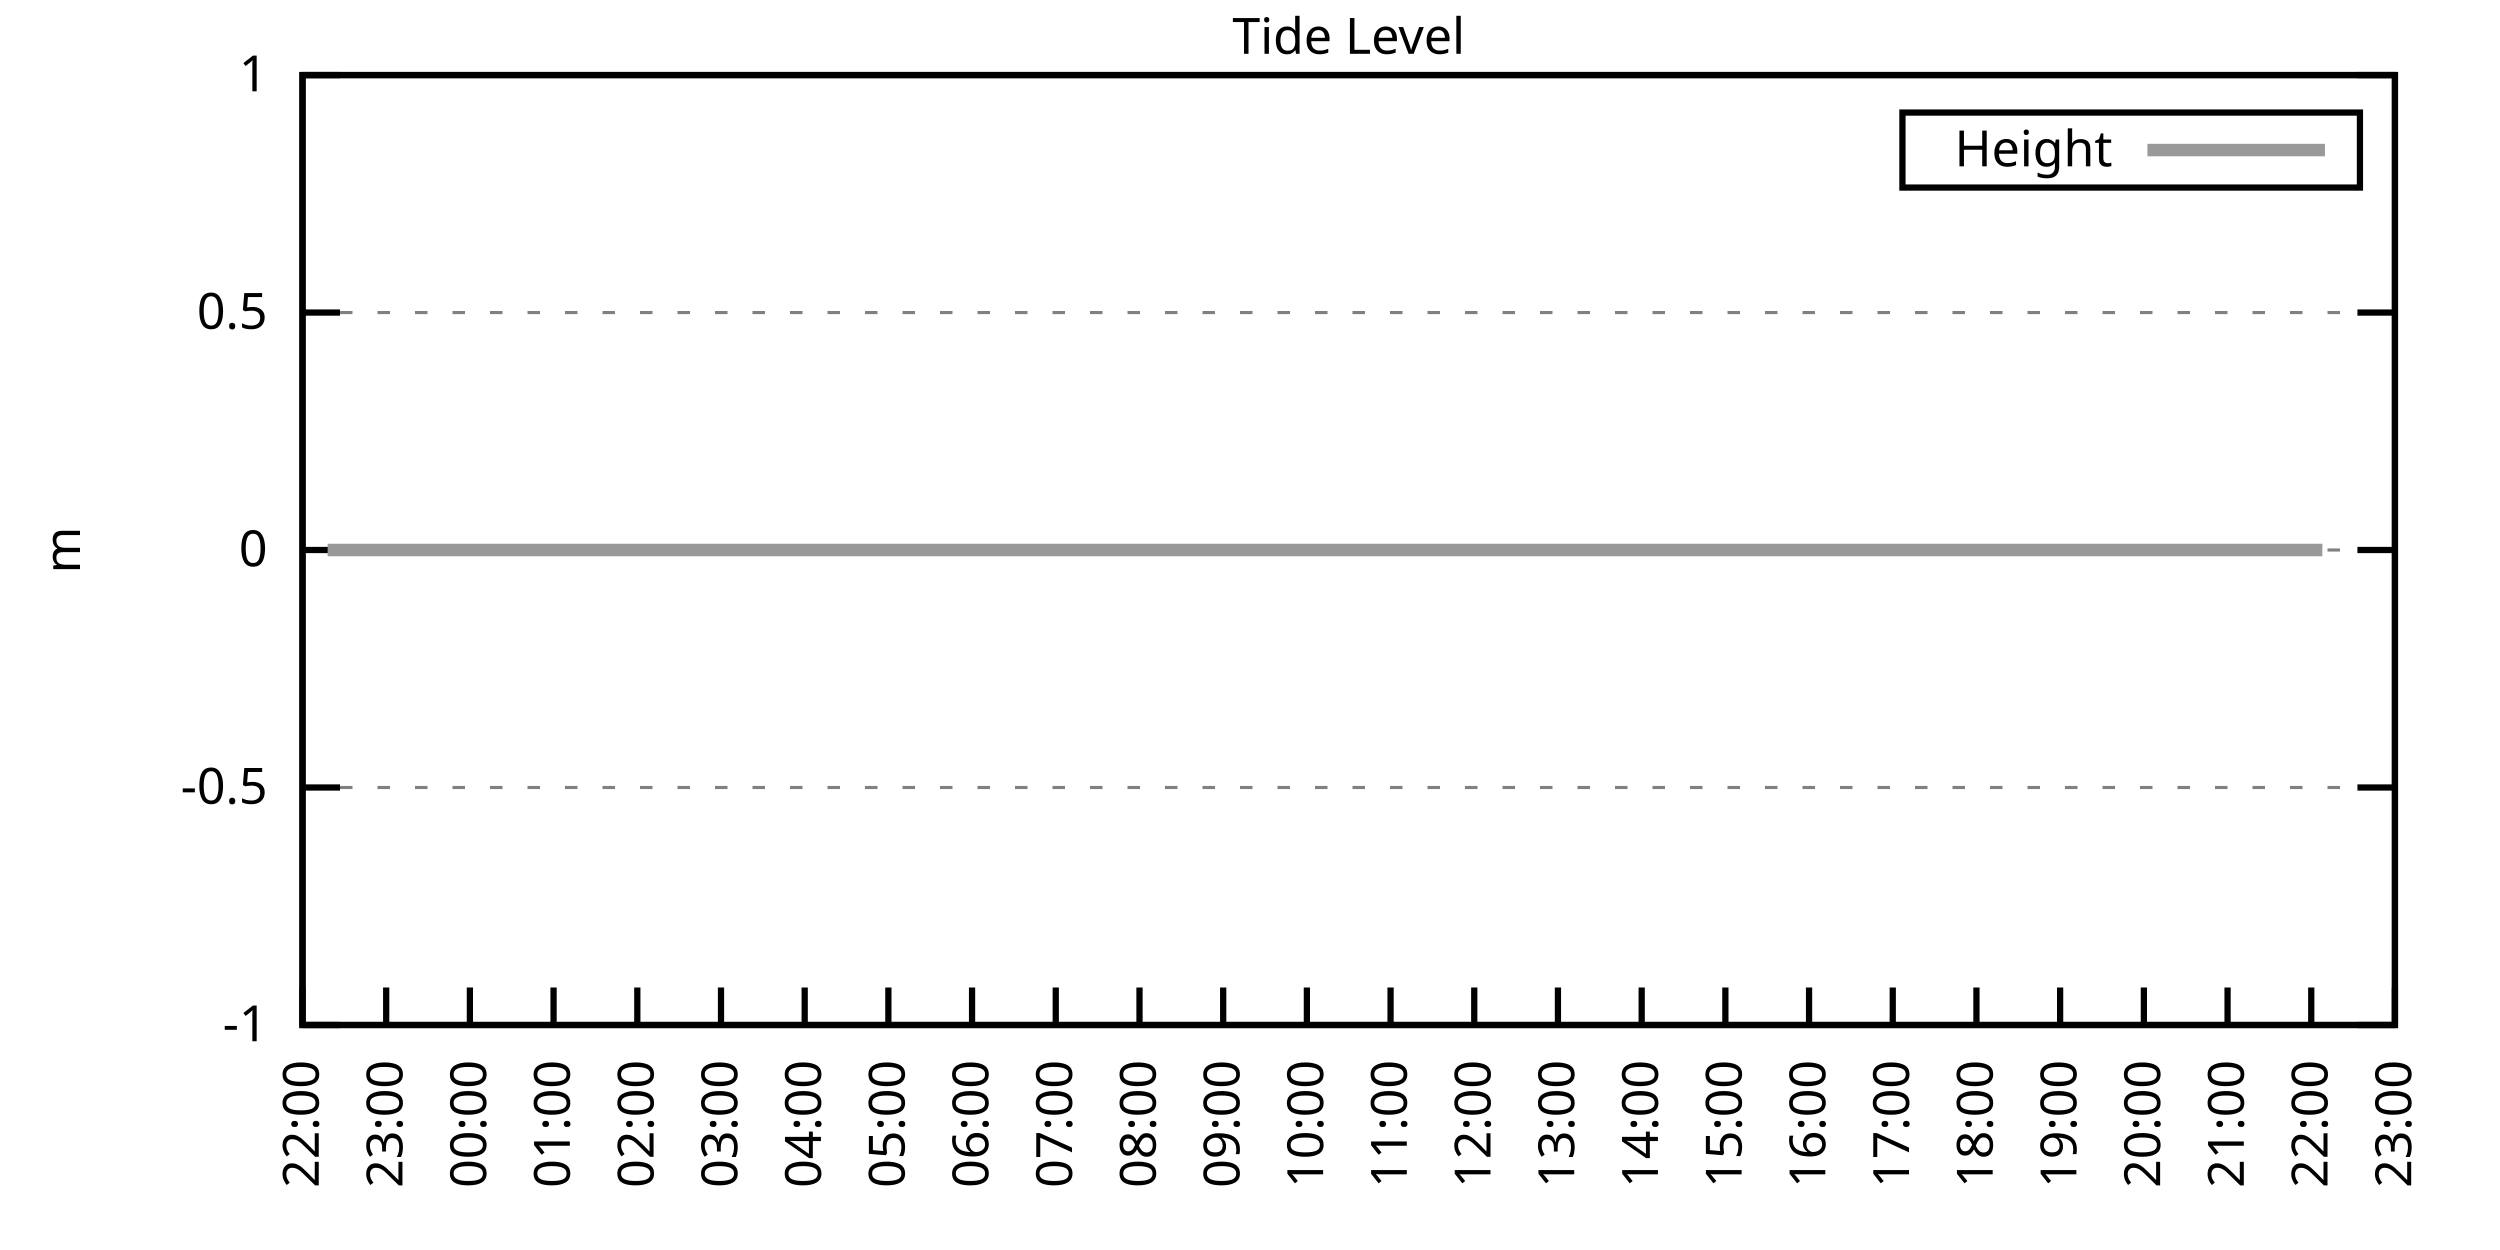
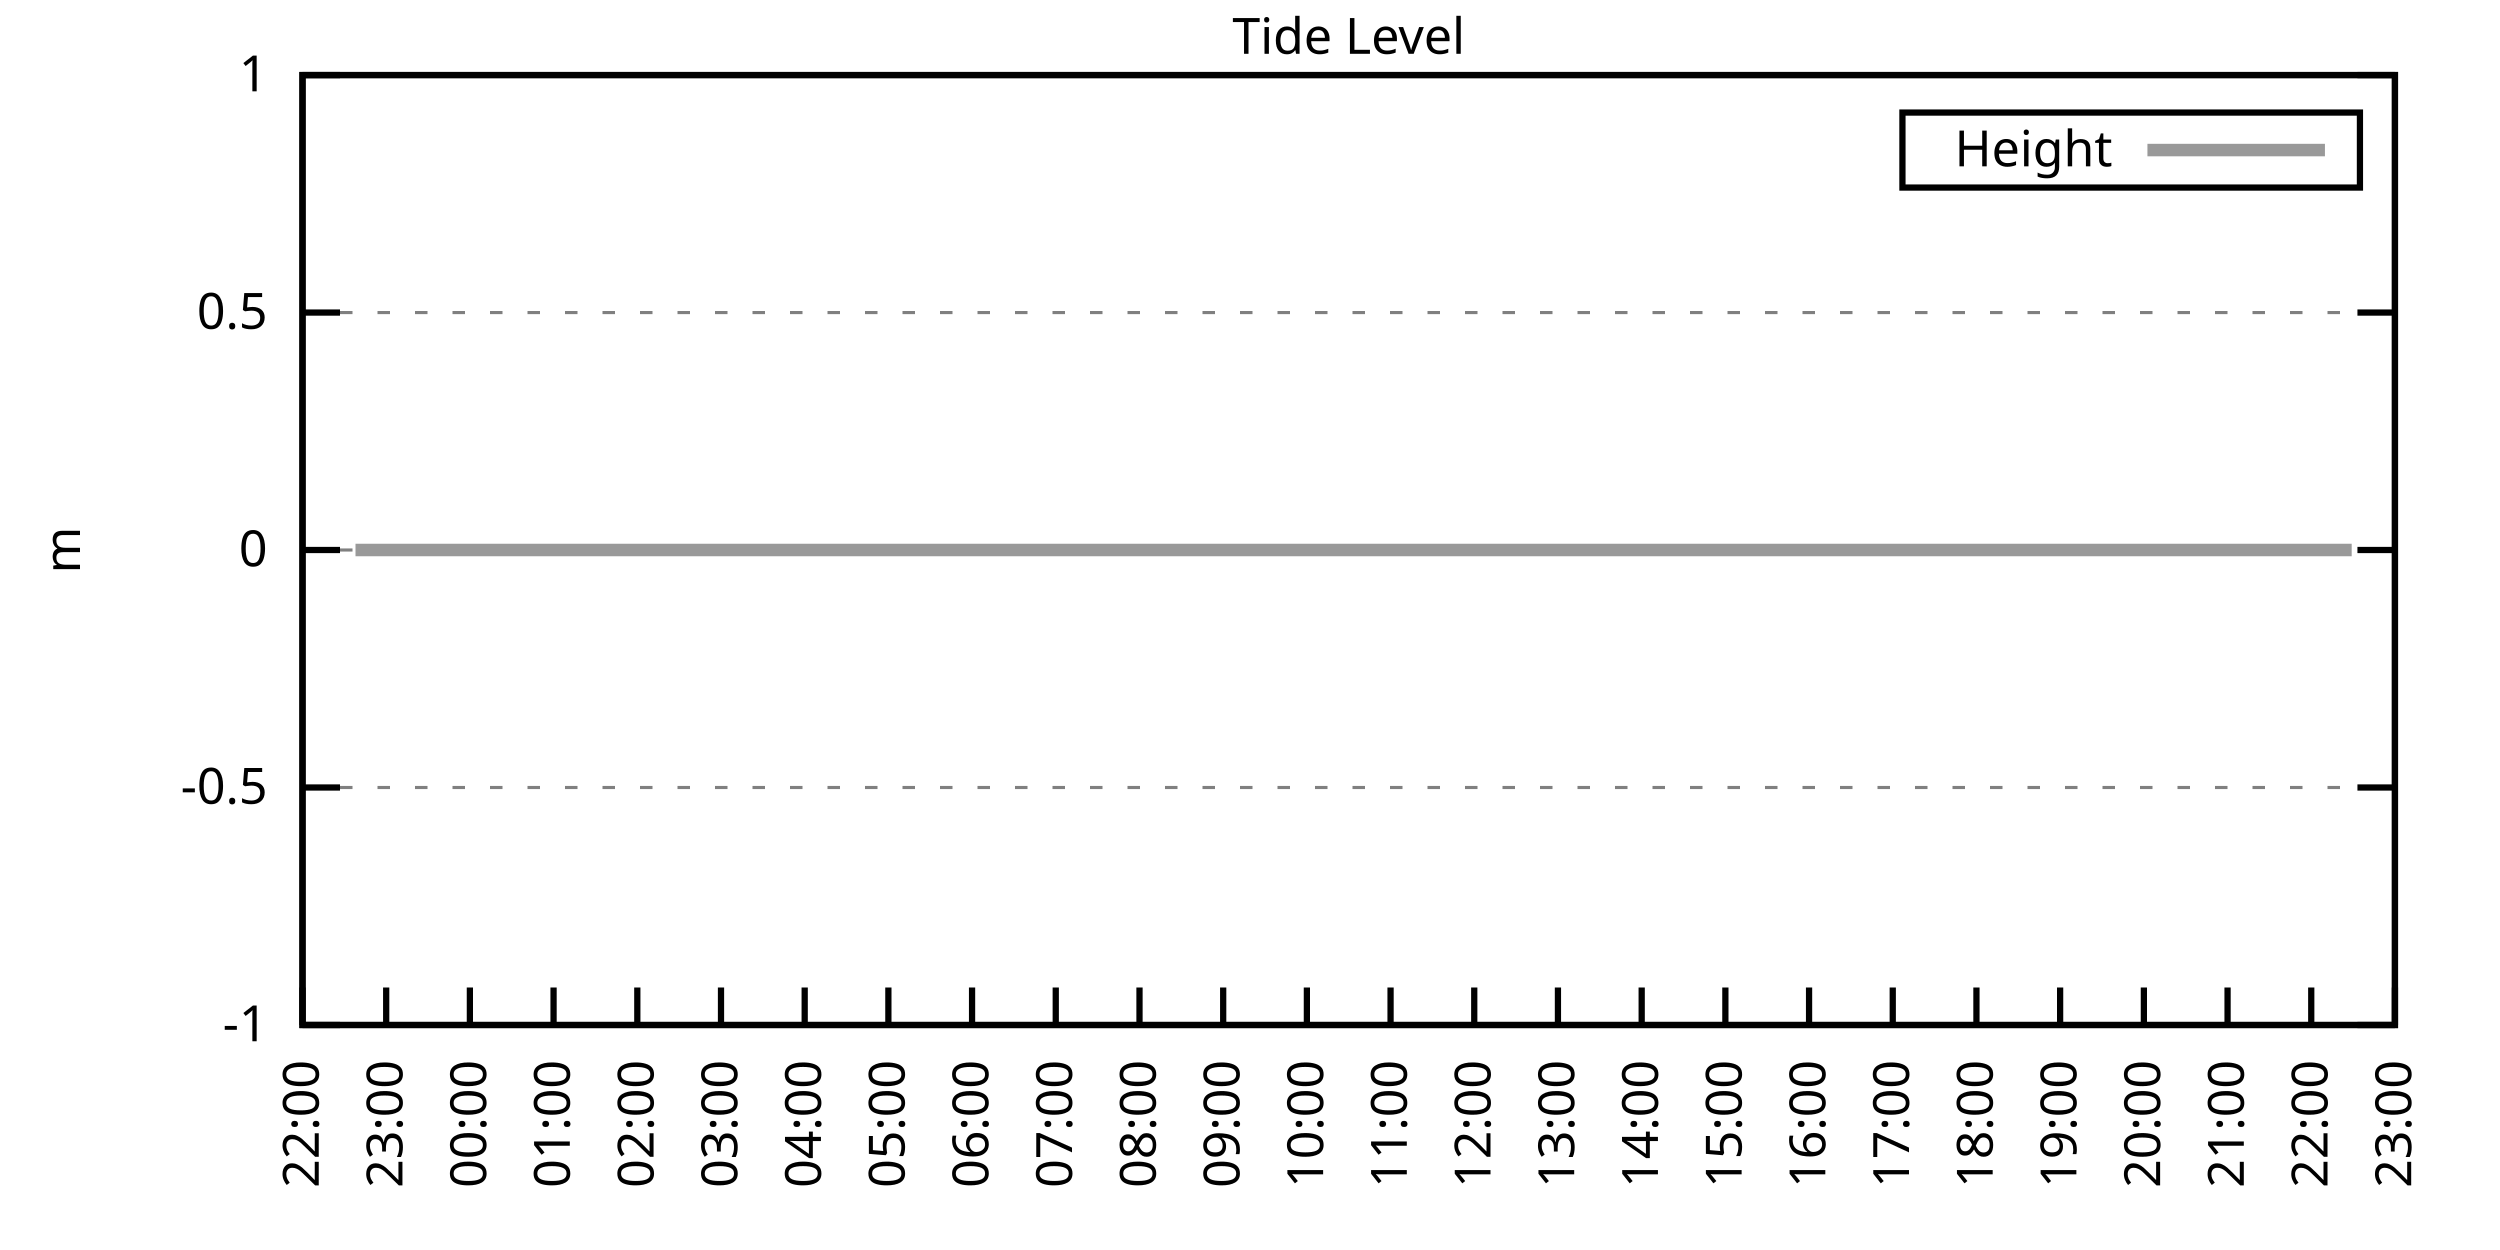
<svg xmlns="http://www.w3.org/2000/svg" xmlns:xlink="http://www.w3.org/1999/xlink" width="400" height="200" viewBox="0 0 400 200">
  <g id="gnuplot_canvas">
    <rect x="0" y="0" width="400" height="200" fill="none" />
    <defs>
      <circle id="gpDot" r="0.5" stroke-width="0.5" stroke="currentColor" />
      <path id="gpPt0" stroke-width="0.333" stroke="currentColor" d="M-1,0 h2 M0,-1 v2" />
      <path id="gpPt1" stroke-width="0.333" stroke="currentColor" d="M-1,-1 L1,1 M1,-1 L-1,1" />
      <path id="gpPt2" stroke-width="0.333" stroke="currentColor" d="M-1,0 L1,0 M0,-1 L0,1 M-1,-1 L1,1 M-1,1 L1,-1" />
      <rect id="gpPt3" stroke-width="0.333" stroke="currentColor" x="-1" y="-1" width="2" height="2" />
      <rect id="gpPt4" stroke-width="0.333" stroke="currentColor" fill="currentColor" x="-1" y="-1" width="2" height="2" />
      <circle id="gpPt5" stroke-width="0.333" stroke="currentColor" cx="0" cy="0" r="1" />
      <use xlink:href="#gpPt5" id="gpPt6" fill="currentColor" stroke="none" />
      <path id="gpPt7" stroke-width="0.333" stroke="currentColor" d="M0,-1.33 L-1.33,0.67 L1.33,0.67 z" />
      <use xlink:href="#gpPt7" id="gpPt8" fill="currentColor" stroke="none" />
      <use xlink:href="#gpPt7" id="gpPt9" stroke="currentColor" transform="rotate(180)" />
      <use xlink:href="#gpPt9" id="gpPt10" fill="currentColor" stroke="none" />
      <use xlink:href="#gpPt3" id="gpPt11" stroke="currentColor" transform="rotate(45)" />
      <use xlink:href="#gpPt11" id="gpPt12" fill="currentColor" stroke="none" />
      <path id="gpPt13" stroke-width="0.333" stroke="currentColor" d="M0,1.330 L1.265,0.411 L0.782,-1.067 L-0.782,-1.076 L-1.265,0.411 z" />
      <use xlink:href="#gpPt13" id="gpPt14" fill="currentColor" stroke="none" />
      <filter id="textbox" filterUnits="objectBoundingBox" x="0" y="0" height="1" width="1">
        <feFlood flood-color="white" flood-opacity="1" result="bgnd" />
        <feComposite in="SourceGraphic" in2="bgnd" operator="atop" />
      </filter>
      <filter id="greybox" filterUnits="objectBoundingBox" x="0" y="0" height="1" width="1">
        <feFlood flood-color="lightgrey" flood-opacity="1" result="grey" />
        <feComposite in="SourceGraphic" in2="grey" operator="atop" />
      </filter>
    </defs>
    <g fill="none" color="white" stroke="currentColor" stroke-width="1.00" stroke-linecap="butt" stroke-linejoin="miter">
</g>
    <g fill="none" color="black" stroke="currentColor" stroke-width="1.00" stroke-linecap="butt" stroke-linejoin="miter">
      <g stroke="none" shape-rendering="crispEdges">
        <polygon fill="rgb(255, 255, 255)" points="48.40,164.00 383.18,164.00 383.18,12.02 48.40,12.02 " />
      </g>
    </g>
    <g fill="none" color="black" stroke="currentColor" stroke-width="1.00" stroke-linecap="butt" stroke-linejoin="miter">
</g>
    <g fill="none" color="black" stroke="black" stroke-width="0.50" stroke-linecap="butt" stroke-linejoin="miter">
</g>
    <g fill="none" color="gray" stroke="currentColor" stroke-width="0.50" stroke-linecap="butt" stroke-linejoin="miter">
      <path stroke="gray" stroke-dasharray="2,4" class="gridline" d="M48.40,164.00 L383.19,164.00  " />
    </g>
    <g fill="none" color="gray" stroke="gray" stroke-width="1.00" stroke-linecap="butt" stroke-linejoin="miter">
</g>
    <g fill="none" color="black" stroke="currentColor" stroke-width="1.00" stroke-linecap="butt" stroke-linejoin="miter">
      <path stroke="black" d="M48.40,164.00 L54.40,164.00 M383.19,164.00 L377.19,164.00  " />
      <g transform="translate(42.80,166.60)" stroke="none" fill="black" font-family="Sans" font-size="8.00" text-anchor="end">
        <text>
          <tspan font-family="Sans">-1</tspan>
        </text>
      </g>
    </g>
    <g fill="none" color="black" stroke="currentColor" stroke-width="1.00" stroke-linecap="butt" stroke-linejoin="miter">
</g>
    <g fill="none" color="black" stroke="black" stroke-width="0.50" stroke-linecap="butt" stroke-linejoin="miter">
</g>
    <g fill="none" color="gray" stroke="currentColor" stroke-width="0.50" stroke-linecap="butt" stroke-linejoin="miter">
      <path stroke="gray" stroke-dasharray="2,4" class="gridline" d="M48.40,126.00 L383.19,126.00  " />
    </g>
    <g fill="none" color="gray" stroke="gray" stroke-width="1.00" stroke-linecap="butt" stroke-linejoin="miter">
</g>
    <g fill="none" color="black" stroke="currentColor" stroke-width="1.00" stroke-linecap="butt" stroke-linejoin="miter">
      <path stroke="black" d="M48.40,126.00 L54.40,126.00 M383.19,126.00 L377.19,126.00  " />
      <g transform="translate(42.80,128.60)" stroke="none" fill="black" font-family="Sans" font-size="8.00" text-anchor="end">
        <text>
          <tspan font-family="Sans">-0.5</tspan>
        </text>
      </g>
    </g>
    <g fill="none" color="black" stroke="currentColor" stroke-width="1.00" stroke-linecap="butt" stroke-linejoin="miter">
</g>
    <g fill="none" color="black" stroke="black" stroke-width="0.50" stroke-linecap="butt" stroke-linejoin="miter">
</g>
    <g fill="none" color="gray" stroke="currentColor" stroke-width="0.50" stroke-linecap="butt" stroke-linejoin="miter">
      <path stroke="gray" stroke-dasharray="2,4" class="gridline" d="M48.40,88.00 L383.19,88.00  " />
    </g>
    <g fill="none" color="gray" stroke="gray" stroke-width="1.00" stroke-linecap="butt" stroke-linejoin="miter">
</g>
    <g fill="none" color="black" stroke="currentColor" stroke-width="1.00" stroke-linecap="butt" stroke-linejoin="miter">
      <path stroke="black" d="M48.40,88.00 L54.40,88.00 M383.19,88.00 L377.19,88.00  " />
      <g transform="translate(42.80,90.60)" stroke="none" fill="black" font-family="Sans" font-size="8.00" text-anchor="end">
        <text>
          <tspan font-family="Sans"> 0</tspan>
        </text>
      </g>
    </g>
    <g fill="none" color="black" stroke="currentColor" stroke-width="1.00" stroke-linecap="butt" stroke-linejoin="miter">
</g>
    <g fill="none" color="black" stroke="black" stroke-width="0.50" stroke-linecap="butt" stroke-linejoin="miter">
</g>
    <g fill="none" color="gray" stroke="currentColor" stroke-width="0.50" stroke-linecap="butt" stroke-linejoin="miter">
      <path stroke="gray" stroke-dasharray="2,4" class="gridline" d="M48.40,50.01 L383.19,50.01  " />
    </g>
    <g fill="none" color="gray" stroke="gray" stroke-width="1.00" stroke-linecap="butt" stroke-linejoin="miter">
</g>
    <g fill="none" color="black" stroke="currentColor" stroke-width="1.00" stroke-linecap="butt" stroke-linejoin="miter">
      <path stroke="black" d="M48.40,50.01 L54.40,50.01 M383.19,50.01 L377.19,50.01  " />
      <g transform="translate(42.80,52.61)" stroke="none" fill="black" font-family="Sans" font-size="8.00" text-anchor="end">
        <text>
          <tspan font-family="Sans"> 0.5</tspan>
        </text>
      </g>
    </g>
    <g fill="none" color="black" stroke="currentColor" stroke-width="1.00" stroke-linecap="butt" stroke-linejoin="miter">
</g>
    <g fill="none" color="black" stroke="black" stroke-width="0.50" stroke-linecap="butt" stroke-linejoin="miter">
</g>
    <g fill="none" color="gray" stroke="currentColor" stroke-width="0.50" stroke-linecap="butt" stroke-linejoin="miter">
      <path stroke="gray" stroke-dasharray="2,4" class="gridline" d="M48.40,12.01 L383.19,12.01  " />
    </g>
    <g fill="none" color="gray" stroke="gray" stroke-width="1.00" stroke-linecap="butt" stroke-linejoin="miter">
</g>
    <g fill="none" color="black" stroke="currentColor" stroke-width="1.00" stroke-linecap="butt" stroke-linejoin="miter">
      <path stroke="black" d="M48.40,12.01 L54.40,12.01 M383.19,12.01 L377.19,12.01  " />
      <g transform="translate(42.80,14.61)" stroke="none" fill="black" font-family="Sans" font-size="8.00" text-anchor="end">
        <text>
          <tspan font-family="Sans"> 1</tspan>
        </text>
      </g>
    </g>
    <g fill="none" color="black" stroke="currentColor" stroke-width="1.00" stroke-linecap="butt" stroke-linejoin="miter">
      <path stroke="black" d="M48.40,164.00 L48.40,158.00  " />
      <g transform="translate(51.00,169.60) rotate(270.00)" stroke="none" fill="black" font-family="Sans" font-size="8.00" text-anchor="end">
        <text>
          <tspan font-family="Sans">22:00</tspan>
        </text>
      </g>
    </g>
    <g fill="none" color="black" stroke="currentColor" stroke-width="1.00" stroke-linecap="butt" stroke-linejoin="miter">
      <path stroke="black" d="M61.79,164.00 L61.79,158.00  " />
      <g transform="translate(64.39,169.60) rotate(270.00)" stroke="none" fill="black" font-family="Sans" font-size="8.00" text-anchor="end">
        <text>
          <tspan font-family="Sans">23:00</tspan>
        </text>
      </g>
    </g>
    <g fill="none" color="black" stroke="currentColor" stroke-width="1.00" stroke-linecap="butt" stroke-linejoin="miter">
      <path stroke="black" d="M75.18,164.00 L75.18,158.00  " />
      <g transform="translate(77.78,169.60) rotate(270.00)" stroke="none" fill="black" font-family="Sans" font-size="8.00" text-anchor="end">
        <text>
          <tspan font-family="Sans">00:00</tspan>
        </text>
      </g>
    </g>
    <g fill="none" color="black" stroke="currentColor" stroke-width="1.00" stroke-linecap="butt" stroke-linejoin="miter">
      <path stroke="black" d="M88.57,164.00 L88.57,158.00  " />
      <g transform="translate(91.17,169.60) rotate(270.00)" stroke="none" fill="black" font-family="Sans" font-size="8.00" text-anchor="end">
        <text>
          <tspan font-family="Sans">01:00</tspan>
        </text>
      </g>
    </g>
    <g fill="none" color="black" stroke="currentColor" stroke-width="1.00" stroke-linecap="butt" stroke-linejoin="miter">
      <path stroke="black" d="M101.97,164.00 L101.97,158.00  " />
      <g transform="translate(104.57,169.60) rotate(270.00)" stroke="none" fill="black" font-family="Sans" font-size="8.00" text-anchor="end">
        <text>
          <tspan font-family="Sans">02:00</tspan>
        </text>
      </g>
    </g>
    <g fill="none" color="black" stroke="currentColor" stroke-width="1.00" stroke-linecap="butt" stroke-linejoin="miter">
      <path stroke="black" d="M115.36,164.00 L115.36,158.00  " />
      <g transform="translate(117.96,169.60) rotate(270.00)" stroke="none" fill="black" font-family="Sans" font-size="8.00" text-anchor="end">
        <text>
          <tspan font-family="Sans">03:00</tspan>
        </text>
      </g>
    </g>
    <g fill="none" color="black" stroke="currentColor" stroke-width="1.00" stroke-linecap="butt" stroke-linejoin="miter">
      <path stroke="black" d="M128.75,164.00 L128.75,158.00  " />
      <g transform="translate(131.35,169.60) rotate(270.00)" stroke="none" fill="black" font-family="Sans" font-size="8.00" text-anchor="end">
        <text>
          <tspan font-family="Sans">04:00</tspan>
        </text>
      </g>
    </g>
    <g fill="none" color="black" stroke="currentColor" stroke-width="1.00" stroke-linecap="butt" stroke-linejoin="miter">
      <path stroke="black" d="M142.14,164.00 L142.14,158.00  " />
      <g transform="translate(144.74,169.60) rotate(270.00)" stroke="none" fill="black" font-family="Sans" font-size="8.00" text-anchor="end">
        <text>
          <tspan font-family="Sans">05:00</tspan>
        </text>
      </g>
    </g>
    <g fill="none" color="black" stroke="currentColor" stroke-width="1.00" stroke-linecap="butt" stroke-linejoin="miter">
      <path stroke="black" d="M155.53,164.00 L155.53,158.00  " />
      <g transform="translate(158.13,169.60) rotate(270.00)" stroke="none" fill="black" font-family="Sans" font-size="8.00" text-anchor="end">
        <text>
          <tspan font-family="Sans">06:00</tspan>
        </text>
      </g>
    </g>
    <g fill="none" color="black" stroke="currentColor" stroke-width="1.00" stroke-linecap="butt" stroke-linejoin="miter">
      <path stroke="black" d="M168.92,164.00 L168.92,158.00  " />
      <g transform="translate(171.52,169.60) rotate(270.00)" stroke="none" fill="black" font-family="Sans" font-size="8.00" text-anchor="end">
        <text>
          <tspan font-family="Sans">07:00</tspan>
        </text>
      </g>
    </g>
    <g fill="none" color="black" stroke="currentColor" stroke-width="1.00" stroke-linecap="butt" stroke-linejoin="miter">
      <path stroke="black" d="M182.32,164.00 L182.32,158.00  " />
      <g transform="translate(184.92,169.60) rotate(270.00)" stroke="none" fill="black" font-family="Sans" font-size="8.00" text-anchor="end">
        <text>
          <tspan font-family="Sans">08:00</tspan>
        </text>
      </g>
    </g>
    <g fill="none" color="black" stroke="currentColor" stroke-width="1.00" stroke-linecap="butt" stroke-linejoin="miter">
      <path stroke="black" d="M195.71,164.00 L195.71,158.00  " />
      <g transform="translate(198.31,169.60) rotate(270.00)" stroke="none" fill="black" font-family="Sans" font-size="8.00" text-anchor="end">
        <text>
          <tspan font-family="Sans">09:00</tspan>
        </text>
      </g>
    </g>
    <g fill="none" color="black" stroke="currentColor" stroke-width="1.00" stroke-linecap="butt" stroke-linejoin="miter">
      <path stroke="black" d="M209.10,164.00 L209.10,158.00  " />
      <g transform="translate(211.70,169.60) rotate(270.00)" stroke="none" fill="black" font-family="Sans" font-size="8.00" text-anchor="end">
        <text>
          <tspan font-family="Sans">10:00</tspan>
        </text>
      </g>
    </g>
    <g fill="none" color="black" stroke="currentColor" stroke-width="1.00" stroke-linecap="butt" stroke-linejoin="miter">
      <path stroke="black" d="M222.49,164.00 L222.49,158.00  " />
      <g transform="translate(225.09,169.60) rotate(270.00)" stroke="none" fill="black" font-family="Sans" font-size="8.00" text-anchor="end">
        <text>
          <tspan font-family="Sans">11:00</tspan>
        </text>
      </g>
    </g>
    <g fill="none" color="black" stroke="currentColor" stroke-width="1.00" stroke-linecap="butt" stroke-linejoin="miter">
      <path stroke="black" d="M235.88,164.00 L235.88,158.00  " />
      <g transform="translate(238.48,169.60) rotate(270.00)" stroke="none" fill="black" font-family="Sans" font-size="8.00" text-anchor="end">
        <text>
          <tspan font-family="Sans">12:00</tspan>
        </text>
      </g>
    </g>
    <g fill="none" color="black" stroke="currentColor" stroke-width="1.00" stroke-linecap="butt" stroke-linejoin="miter">
      <path stroke="black" d="M249.27,164.00 L249.27,158.00  " />
      <g transform="translate(251.87,169.60) rotate(270.00)" stroke="none" fill="black" font-family="Sans" font-size="8.00" text-anchor="end">
        <text>
          <tspan font-family="Sans">13:00</tspan>
        </text>
      </g>
    </g>
    <g fill="none" color="black" stroke="currentColor" stroke-width="1.00" stroke-linecap="butt" stroke-linejoin="miter">
      <path stroke="black" d="M262.67,164.00 L262.67,158.00  " />
      <g transform="translate(265.27,169.60) rotate(270.00)" stroke="none" fill="black" font-family="Sans" font-size="8.00" text-anchor="end">
        <text>
          <tspan font-family="Sans">14:00</tspan>
        </text>
      </g>
    </g>
    <g fill="none" color="black" stroke="currentColor" stroke-width="1.00" stroke-linecap="butt" stroke-linejoin="miter">
      <path stroke="black" d="M276.06,164.00 L276.06,158.00  " />
      <g transform="translate(278.66,169.60) rotate(270.00)" stroke="none" fill="black" font-family="Sans" font-size="8.00" text-anchor="end">
        <text>
          <tspan font-family="Sans">15:00</tspan>
        </text>
      </g>
    </g>
    <g fill="none" color="black" stroke="currentColor" stroke-width="1.00" stroke-linecap="butt" stroke-linejoin="miter">
      <path stroke="black" d="M289.45,164.00 L289.45,158.00  " />
      <g transform="translate(292.05,169.60) rotate(270.00)" stroke="none" fill="black" font-family="Sans" font-size="8.00" text-anchor="end">
        <text>
          <tspan font-family="Sans">16:00</tspan>
        </text>
      </g>
    </g>
    <g fill="none" color="black" stroke="currentColor" stroke-width="1.00" stroke-linecap="butt" stroke-linejoin="miter">
      <path stroke="black" d="M302.84,164.00 L302.84,158.00  " />
      <g transform="translate(305.44,169.60) rotate(270.00)" stroke="none" fill="black" font-family="Sans" font-size="8.00" text-anchor="end">
        <text>
          <tspan font-family="Sans">17:00</tspan>
        </text>
      </g>
    </g>
    <g fill="none" color="black" stroke="currentColor" stroke-width="1.00" stroke-linecap="butt" stroke-linejoin="miter">
      <path stroke="black" d="M316.23,164.00 L316.23,158.00  " />
      <g transform="translate(318.83,169.60) rotate(270.00)" stroke="none" fill="black" font-family="Sans" font-size="8.00" text-anchor="end">
        <text>
          <tspan font-family="Sans">18:00</tspan>
        </text>
      </g>
    </g>
    <g fill="none" color="black" stroke="currentColor" stroke-width="1.00" stroke-linecap="butt" stroke-linejoin="miter">
      <path stroke="black" d="M329.62,164.00 L329.62,158.00  " />
      <g transform="translate(332.22,169.60) rotate(270.00)" stroke="none" fill="black" font-family="Sans" font-size="8.00" text-anchor="end">
        <text>
          <tspan font-family="Sans">19:00</tspan>
        </text>
      </g>
    </g>
    <g fill="none" color="black" stroke="currentColor" stroke-width="1.00" stroke-linecap="butt" stroke-linejoin="miter">
      <path stroke="black" d="M343.02,164.00 L343.02,158.00  " />
      <g transform="translate(345.62,169.60) rotate(270.00)" stroke="none" fill="black" font-family="Sans" font-size="8.00" text-anchor="end">
        <text>
          <tspan font-family="Sans">20:00</tspan>
        </text>
      </g>
    </g>
    <g fill="none" color="black" stroke="currentColor" stroke-width="1.00" stroke-linecap="butt" stroke-linejoin="miter">
      <path stroke="black" d="M356.41,164.00 L356.41,158.00  " />
      <g transform="translate(359.01,169.60) rotate(270.00)" stroke="none" fill="black" font-family="Sans" font-size="8.00" text-anchor="end">
        <text>
          <tspan font-family="Sans">21:00</tspan>
        </text>
      </g>
    </g>
    <g fill="none" color="black" stroke="currentColor" stroke-width="1.00" stroke-linecap="butt" stroke-linejoin="miter">
      <path stroke="black" d="M369.80,164.00 L369.80,158.00  " />
      <g transform="translate(372.40,169.60) rotate(270.00)" stroke="none" fill="black" font-family="Sans" font-size="8.00" text-anchor="end">
        <text>
          <tspan font-family="Sans">22:00</tspan>
        </text>
      </g>
    </g>
    <g fill="none" color="black" stroke="currentColor" stroke-width="1.00" stroke-linecap="butt" stroke-linejoin="miter">
      <path stroke="black" d="M383.19,164.00 L383.19,158.00  " />
      <g transform="translate(385.79,169.60) rotate(270.00)" stroke="none" fill="black" font-family="Sans" font-size="8.00" text-anchor="end">
        <text>
          <tspan font-family="Sans">23:00</tspan>
        </text>
      </g>
    </g>
    <g fill="none" color="black" stroke="currentColor" stroke-width="1.00" stroke-linecap="butt" stroke-linejoin="miter">
</g>
    <g fill="none" color="black" stroke="currentColor" stroke-width="1.00" stroke-linecap="butt" stroke-linejoin="miter">
      <path stroke="black" d="M48.40,12.01 L48.40,164.00 L383.19,164.00 L383.19,12.01 L48.40,12.01 Z  " />
    </g>
    <g fill="none" color="black" stroke="currentColor" stroke-width="1.00" stroke-linecap="butt" stroke-linejoin="miter">
</g>
    <g fill="none" color="black" stroke="currentColor" stroke-width="1.00" stroke-linecap="butt" stroke-linejoin="miter">
      <path stroke="black" d="M304.39,30.01 L304.39,18.01 L377.59,18.01 L377.59,30.01 L304.39,30.01 Z  " />
    </g>
    <g id="Tide_level_plot_1">
      <g fill="none" color="white" stroke="black" stroke-width="2.00" stroke-linecap="butt" stroke-linejoin="miter">
</g>
      <g fill="none" color="black" stroke="currentColor" stroke-width="2.00" stroke-linecap="butt" stroke-linejoin="miter">
        <g transform="translate(337.99,26.61)" stroke="none" fill="black" font-family="Sans" font-size="8.00" text-anchor="end">
          <text>
            <tspan font-family="Sans">Height</tspan>
          </text>
        </g>
      </g>
      <g fill="none" color="black" stroke="currentColor" stroke-width="2.00" stroke-linecap="butt" stroke-linejoin="miter">
-         <path stroke="rgb(153, 153, 153)" d="M343.59,24.01 L371.99,24.01 M52.42,88.00 L54.87,88.00 L56.88,88.00 L61.57,88.00 L63.58,88.00 L65.81,88.00   L68.04,88.00 L70.27,88.00 L72.73,88.00 L74.74,88.00 L76.97,88.00 L79.20,88.00 L81.66,88.00 L83.66,88.00   L85.67,88.00 L88.35,88.00 L90.14,88.00 L92.59,88.00 L94.82,88.00 L97.28,88.00 L99.51,88.00 L101.52,88.00   L103.75,88.00 L106.21,88.00 L108.44,88.00 L110.45,88.00 L112.68,88.00 L114.69,88.00 L117.14,88.00 L119.38,88.00   L121.61,88.00 L123.62,88.00 L126.29,88.00 L128.53,88.00 L130.54,88.00 L132.99,88.00 L135.22,88.00 L137.45,88.00   L139.46,88.00 L141.92,88.00 L144.15,88.00 L146.16,88.00 L148.39,88.00 L150.85,88.00 L153.08,88.00 L155.09,88.00   L157.54,88.00 L159.33,88.00 L161.78,88.00 L164.01,88.00 L166.47,88.00 L168.70,88.00 L170.71,88.00 L172.94,88.00   L175.40,88.00 L177.63,88.00 L179.41,88.00 L181.87,88.00 L184.10,88.00 L186.33,88.00 L188.34,88.00 L191.02,88.00   L193.03,88.00 L195.48,88.00 L197.49,88.00 L199.50,88.00 L202.18,88.00 L203.97,88.00 L206.42,88.00 L208.88,88.00   L210.66,88.00 L213.34,88.00 L215.13,88.00 L217.58,88.00 L219.81,88.00 L222.04,88.00 L224.05,88.00 L226.51,88.00   L228.74,88.00 L230.97,88.00 L233.43,88.00 L235.44,88.00 L237.89,88.00 L239.90,88.00 L242.36,88.00 L244.14,88.00   L246.60,88.00 L249.05,88.00 L250.84,88.00 L253.29,88.00 L255.52,88.00 L257.76,88.00 L259.99,88.00 L262.44,88.00   L264.45,88.00 L266.68,88.00 L269.14,88.00 L270.92,88.00 L273.16,88.00 L275.61,88.00 L278.07,88.00 L279.85,88.00   L282.53,88.00 L284.54,88.00 L286.77,88.00 L289.23,88.00 L291.23,88.00 L293.69,88.00 L295.70,88.00 L297.93,88.00   L300.39,88.00 L302.62,88.00 L304.63,88.00 L307.08,88.00 L309.31,88.00 L311.54,88.00 L313.55,88.00 L316.01,88.00   L318.02,88.00 L320.47,88.00 L322.48,88.00 L324.71,88.00 L327.17,88.00 L329.18,88.00 L331.63,88.00 L333.64,88.00   L335.87,88.00 L338.10,88.00 L340.11,88.00 L342.57,88.00 L345.02,88.00 L347.03,88.00 L349.26,88.00 L351.27,88.00   L353.51,88.00 L355.96,88.00 L358.42,88.00 L360.20,88.00 L362.66,88.00 L365.11,88.00 L367.12,88.00 L369.13,88.00   L371.58,88.00  " />
+         <path stroke="rgb(153, 153, 153)" d="M343.59,24.01 L371.99,24.01 M56.88,88.00 L61.57,88.00 L63.58,88.00 L65.81,88.00 L68.04,88.00 L70.27,88.00   L72.73,88.00 L74.74,88.00 L76.97,88.00 L79.20,88.00 L81.66,88.00 L83.66,88.00 L85.67,88.00 L88.35,88.00   L90.14,88.00 L92.59,88.00 L94.82,88.00 L97.28,88.00 L99.51,88.00 L101.52,88.00 L103.75,88.00 L106.21,88.00   L108.44,88.00 L110.45,88.00 L112.68,88.00 L114.69,88.00 L117.14,88.00 L119.38,88.00 L121.61,88.00 L123.62,88.00   L126.29,88.00 L128.53,88.00 L130.54,88.00 L132.99,88.00 L135.22,88.00 L137.45,88.00 L139.46,88.00 L141.92,88.00   L144.15,88.00 L146.16,88.00 L148.39,88.00 L150.85,88.00 L153.08,88.00 L155.09,88.00 L157.54,88.00 L159.33,88.00   L161.78,88.00 L164.01,88.00 L166.47,88.00 L168.70,88.00 L170.71,88.00 L172.94,88.00 L175.40,88.00 L177.63,88.00   L179.41,88.00 L181.87,88.00 L184.10,88.00 L186.33,88.00 L188.34,88.00 L191.02,88.00 L193.03,88.00 L195.48,88.00   L197.49,88.00 L199.50,88.00 L202.18,88.00 L203.97,88.00 L206.42,88.00 L208.88,88.00 L210.66,88.00 L213.34,88.00   L215.13,88.00 L217.58,88.00 L219.81,88.00 L222.04,88.00 L224.05,88.00 L226.51,88.00 L228.74,88.00 L230.97,88.00   L233.43,88.00 L235.44,88.00 L237.89,88.00 L239.90,88.00 L242.36,88.00 L244.14,88.00 L246.60,88.00 L249.05,88.00   L250.84,88.00 L253.29,88.00 L255.52,88.00 L257.76,88.00 L259.99,88.00 L262.44,88.00 L264.45,88.00 L266.68,88.00   L269.14,88.00 L270.92,88.00 L273.16,88.00 L275.61,88.00 L278.07,88.00 L279.85,88.00 L282.53,88.00 L284.54,88.00   L286.77,88.00 L289.23,88.00 L291.23,88.00 L293.69,88.00 L295.70,88.00 L297.93,88.00 L300.39,88.00 L302.62,88.00   L304.63,88.00 L307.08,88.00 L309.31,88.00 L311.54,88.00 L313.55,88.00 L316.01,88.00 L318.02,88.00 L320.47,88.00   L322.48,88.00 L324.71,88.00 L327.17,88.00 L329.18,88.00 L331.63,88.00 L333.64,88.00 L335.87,88.00 L338.10,88.00   L340.11,88.00 L342.57,88.00 L345.02,88.00 L347.03,88.00 L349.26,88.00 L351.27,88.00 L353.51,88.00 L355.96,88.00   L358.42,88.00 L360.20,88.00 L362.66,88.00 L365.11,88.00 L367.12,88.00 L369.13,88.00 L371.58,88.00 L373.82,88.00   L376.27,88.00  " />
      </g>
    </g>
    <g fill="none" color="black" stroke="currentColor" stroke-width="2.00" stroke-linecap="butt" stroke-linejoin="miter">
</g>
    <g fill="none" color="black" stroke="black" stroke-width="1.00" stroke-linecap="butt" stroke-linejoin="miter">
</g>
    <g fill="none" color="black" stroke="currentColor" stroke-width="1.00" stroke-linecap="butt" stroke-linejoin="miter">
      <path stroke="black" d="M48.40,12.01 L48.40,164.00 L383.19,164.00 L383.19,12.01 L48.40,12.01 Z  " />
      <g transform="translate(12.80,88.01) rotate(270.00)" stroke="none" fill="black" font-family="Sans" font-size="8.00" text-anchor="middle">
        <text>
          <tspan font-family="Sans">m</tspan>
        </text>
      </g>
    </g>
    <g fill="none" color="black" stroke="currentColor" stroke-width="1.00" stroke-linecap="butt" stroke-linejoin="miter">
</g>
    <g fill="none" color="black" stroke="currentColor" stroke-width="1.00" stroke-linecap="butt" stroke-linejoin="miter">
      <g transform="translate(215.79,8.61)" stroke="none" fill="black" font-family="Sans" font-size="8.00" text-anchor="middle">
        <text>
          <tspan font-family="Sans">Tide Level</tspan>
        </text>
      </g>
    </g>
    <g fill="none" color="black" stroke="currentColor" stroke-width="1.00" stroke-linecap="butt" stroke-linejoin="miter">
</g>
  </g>
</svg>
